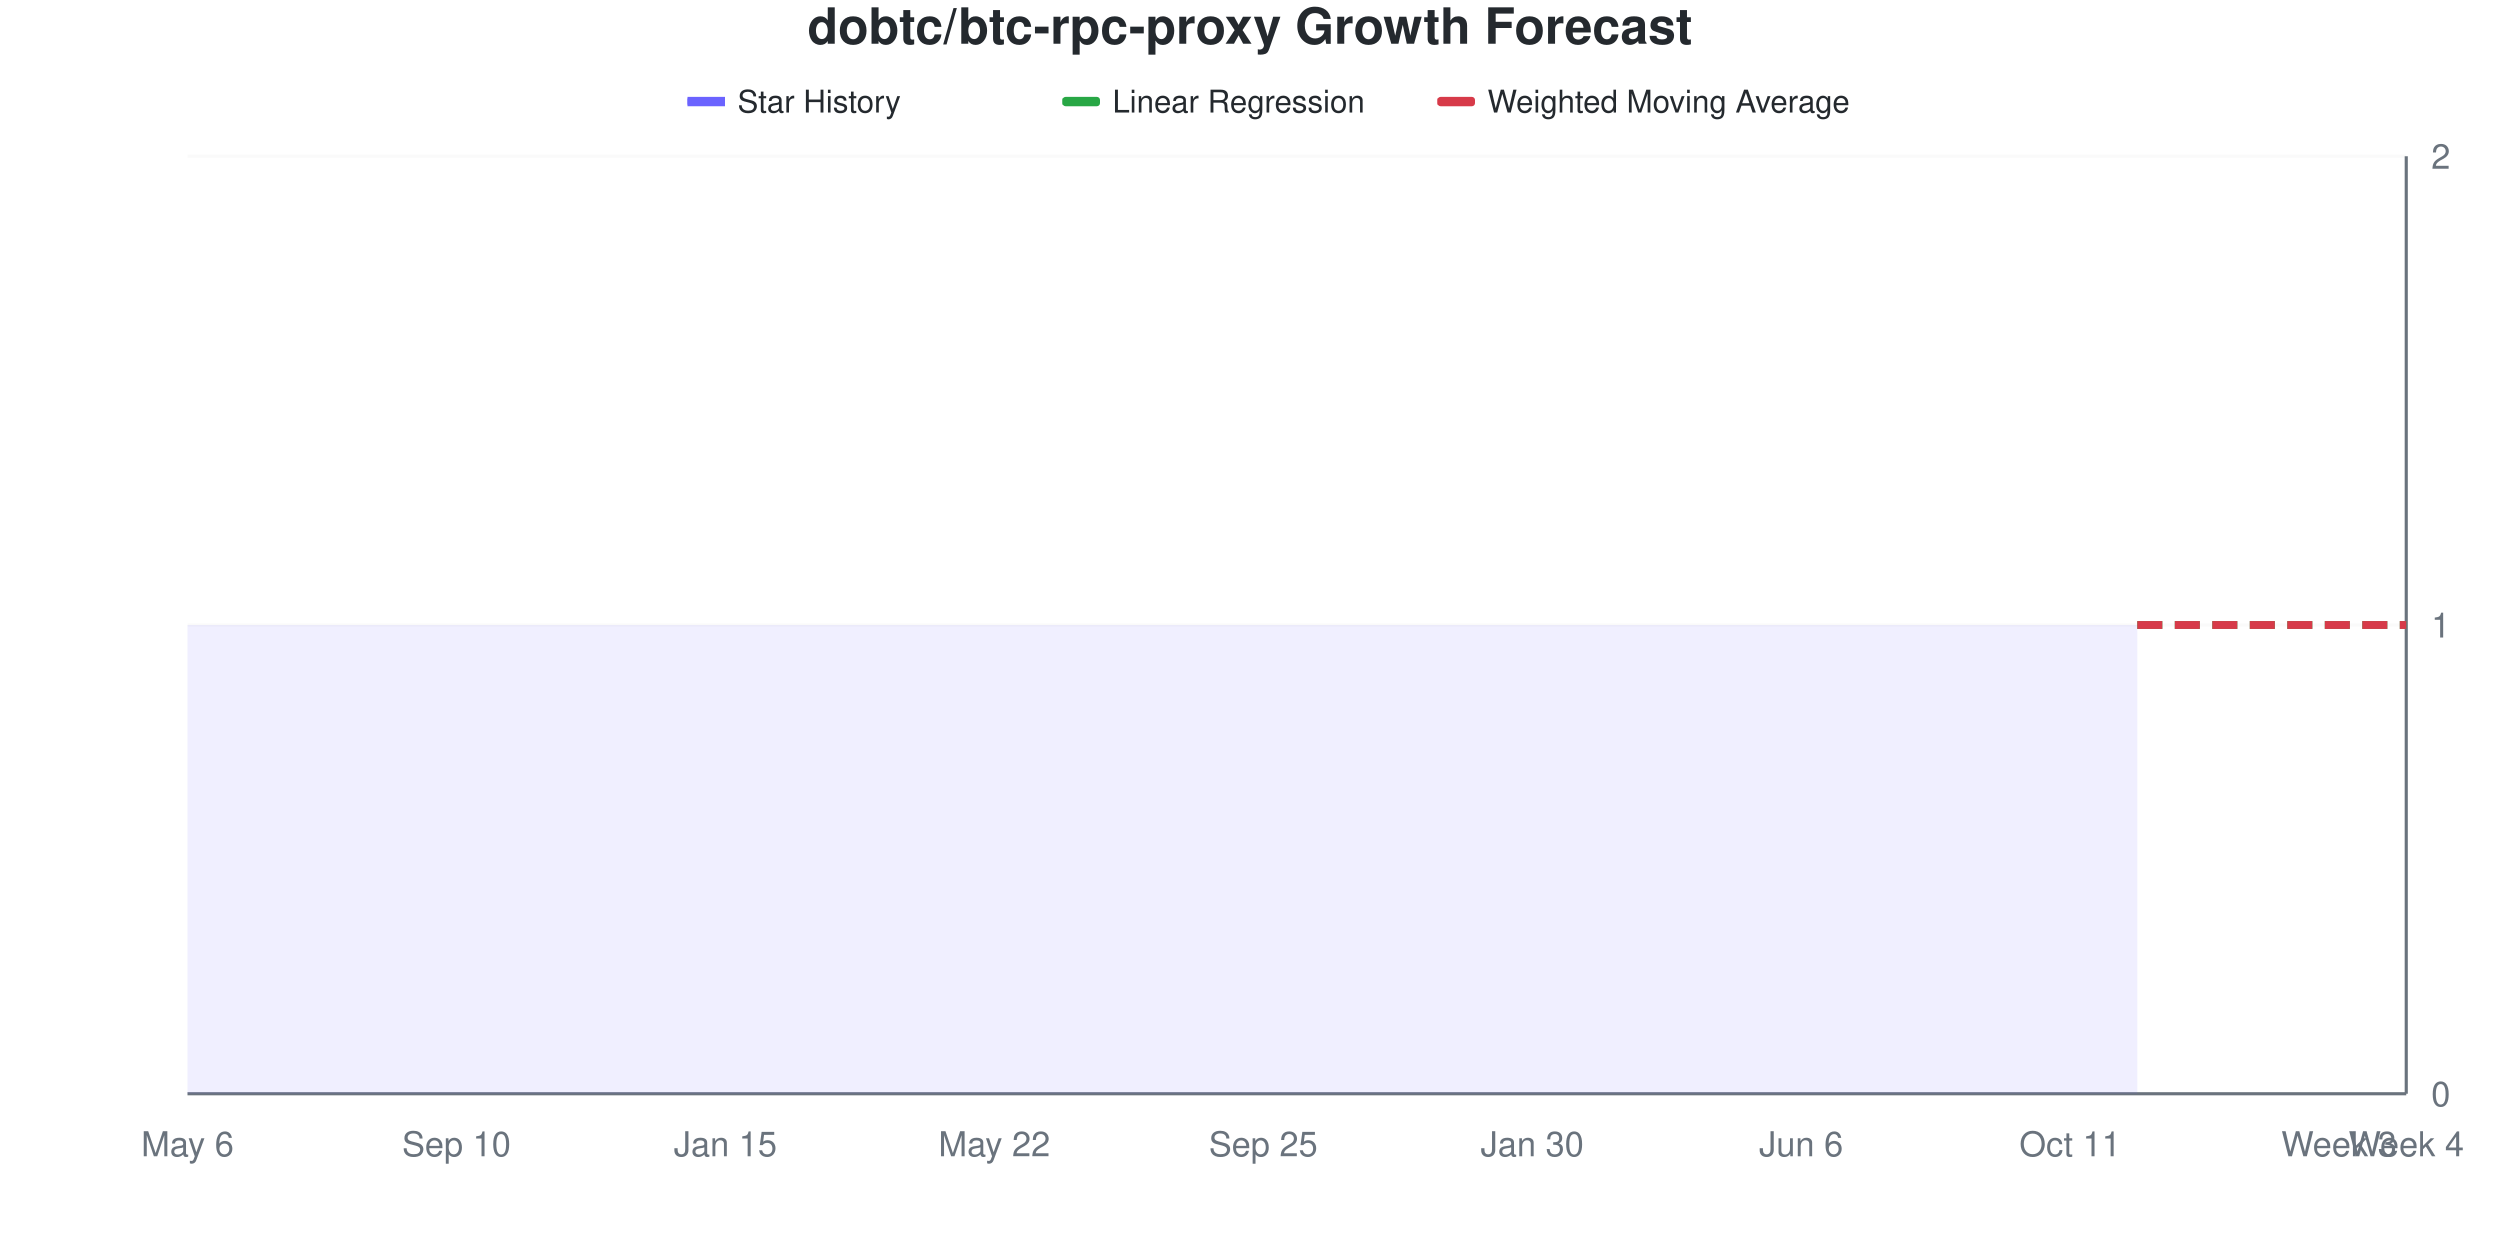
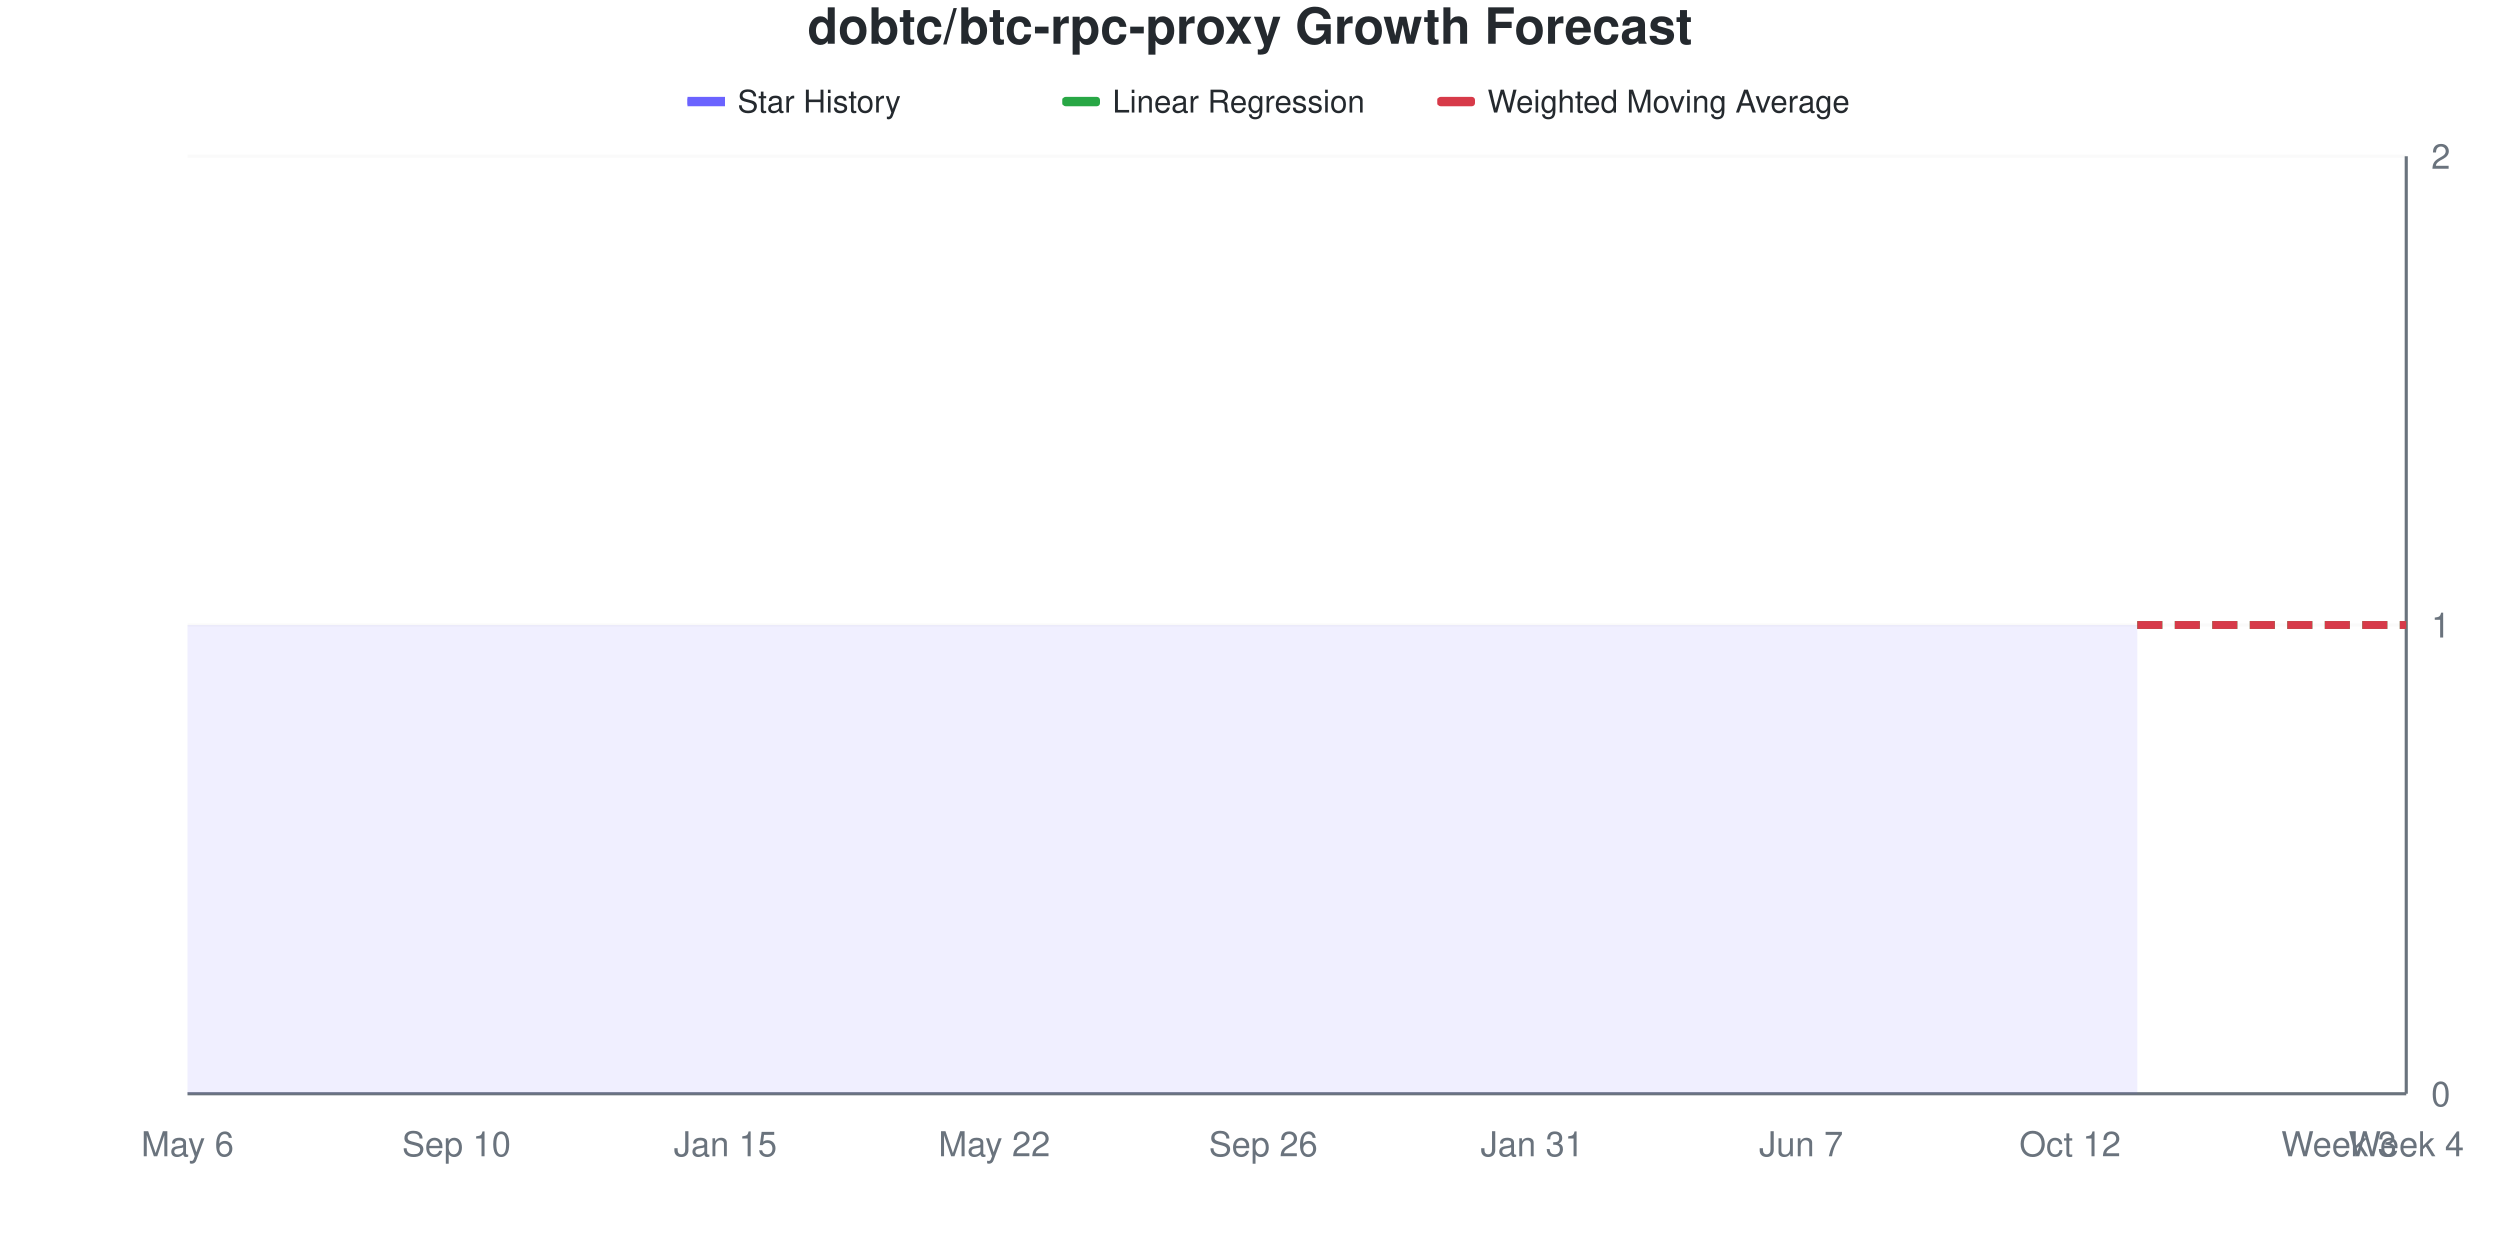
<svg xmlns="http://www.w3.org/2000/svg" viewBox="0 0 800 400" width="800" height="400">
  <style>
    @keyframes drawLine {
      to { stroke-dashoffset: 0; }
    }
    @keyframes fadeInPoint {
      from { opacity: 0; }
      to { opacity: 1; }
    }
    .data-line-0 {
      stroke-dasharray: 1161;
      stroke-dashoffset: 1161;
      animation: drawLine 2s ease-out forwards;
    }
    .data-point {
      opacity: 0;
      animation: fadeInPoint 0.5s ease-out forwards;
    }
    .chart-bg { fill: #fff; }
    .chart-text { fill: #24292e; }
    .chart-muted { fill: #6a737d; }
    .chart-grid { stroke: #eee; }
    .chart-axis { stroke: #6a737d; }
    @media (prefers-color-scheme: dark) {
      .chart-bg { fill: #0d1117; }
      .chart-text { fill: #e6edf3; }
      .chart-muted { fill: #8b949e; }
      .chart-grid { stroke: #21262d; }
      .chart-axis { stroke: #8b949e; }
    }
  </style>
  <rect width="800" height="400" class="chart-bg" />
  <text x="400" y="14" text-anchor="middle" class="chart-text" font-size="16" font-weight="bold" font-family="-apple-system, BlinkMacSystemFont, 'Segoe UI', Helvetica, Arial, sans-serif">dobtc/btc-rpc-proxy Growth Forecast</text>
  <g class="legend">
    <rect x="220" y="31" width="12" height="3" fill="#6b63ff" />
    <line x1="220" y1="32.5" x2="232" y2="32.5" stroke="#6b63ff" stroke-width="2" />
    <text x="236" y="36" class="chart-text" font-size="10" font-family="-apple-system, BlinkMacSystemFont, 'Segoe UI', Helvetica, Arial, sans-serif">Star History</text>
    <rect x="340" y="31" width="12" height="3" fill="#28a745" rx="1" />
    <line x1="340" y1="32.5" x2="352" y2="32.5" stroke="#28a745" stroke-width="2" stroke-dasharray="4,2" />
    <text x="356" y="36" class="chart-text" font-size="10" font-family="-apple-system, BlinkMacSystemFont, 'Segoe UI', Helvetica, Arial, sans-serif">Linear Regression</text>
    <rect x="460" y="31" width="12" height="3" fill="#d73a49" rx="1" />
    <line x1="460" y1="32.5" x2="472" y2="32.5" stroke="#d73a49" stroke-width="2" stroke-dasharray="4,2" />
    <text x="476" y="36" class="chart-text" font-size="10" font-family="-apple-system, BlinkMacSystemFont, 'Segoe UI', Helvetica, Arial, sans-serif">Weighted Moving Average</text>
  </g>
  <g class="grid">
    <line x1="60" y1="350" x2="770" y2="350" class="chart-grid" stroke-opacity="0.3" />
    <text x="778" y="354" text-anchor="start" class="chart-muted" font-size="11" font-family="-apple-system, BlinkMacSystemFont, 'Segoe UI', Helvetica, Arial, sans-serif">0</text>
    <line x1="60" y1="200" x2="770" y2="200" class="chart-grid" stroke-opacity="0.3" />
    <text x="778" y="204" text-anchor="start" class="chart-muted" font-size="11" font-family="-apple-system, BlinkMacSystemFont, 'Segoe UI', Helvetica, Arial, sans-serif">1</text>
    <line x1="60" y1="50" x2="770" y2="50" class="chart-grid" stroke-opacity="0.3" />
    <text x="778" y="54" text-anchor="start" class="chart-muted" font-size="11" font-family="-apple-system, BlinkMacSystemFont, 'Segoe UI', Helvetica, Arial, sans-serif">2</text>
  </g>
  <g class="milestones">
    
  </g>
  <g class="x-axis">
    <text x="60" y="370" text-anchor="middle" class="chart-muted" font-size="11" font-family="-apple-system, BlinkMacSystemFont, 'Segoe UI', Helvetica, Arial, sans-serif">May 6</text>
    <text x="146.061" y="370" text-anchor="middle" class="chart-muted" font-size="11" font-family="-apple-system, BlinkMacSystemFont, 'Segoe UI', Helvetica, Arial, sans-serif">Sep 10</text>
    <text x="232.121" y="370" text-anchor="middle" class="chart-muted" font-size="11" font-family="-apple-system, BlinkMacSystemFont, 'Segoe UI', Helvetica, Arial, sans-serif">Jan 15</text>
    <text x="318.182" y="370" text-anchor="middle" class="chart-muted" font-size="11" font-family="-apple-system, BlinkMacSystemFont, 'Segoe UI', Helvetica, Arial, sans-serif">May 22</text>
-     <text x="404.242" y="370" text-anchor="middle" class="chart-muted" font-size="11" font-family="-apple-system, BlinkMacSystemFont, 'Segoe UI', Helvetica, Arial, sans-serif">Sep 25</text>
-     <text x="490.303" y="370" text-anchor="middle" class="chart-muted" font-size="11" font-family="-apple-system, BlinkMacSystemFont, 'Segoe UI', Helvetica, Arial, sans-serif">Jan 30</text>
-     <text x="576.364" y="370" text-anchor="middle" class="chart-muted" font-size="11" font-family="-apple-system, BlinkMacSystemFont, 'Segoe UI', Helvetica, Arial, sans-serif">Jun 6</text>
-     <text x="662.424" y="370" text-anchor="middle" class="chart-muted" font-size="11" font-family="-apple-system, BlinkMacSystemFont, 'Segoe UI', Helvetica, Arial, sans-serif">Oct 11</text>
+     <text x="404.242" y="370" text-anchor="middle" class="chart-muted" font-size="11" font-family="-apple-system, BlinkMacSystemFont, 'Segoe UI', Helvetica, Arial, sans-serif">Sep 26</text>
+     <text x="490.303" y="370" text-anchor="middle" class="chart-muted" font-size="11" font-family="-apple-system, BlinkMacSystemFont, 'Segoe UI', Helvetica, Arial, sans-serif">Jan 31</text>
+     <text x="576.364" y="370" text-anchor="middle" class="chart-muted" font-size="11" font-family="-apple-system, BlinkMacSystemFont, 'Segoe UI', Helvetica, Arial, sans-serif">Jun 7</text>
+     <text x="662.424" y="370" text-anchor="middle" class="chart-muted" font-size="11" font-family="-apple-system, BlinkMacSystemFont, 'Segoe UI', Helvetica, Arial, sans-serif">Oct 12</text>
    <text x="748.485" y="370" text-anchor="middle" class="chart-muted" font-size="11" font-family="-apple-system, BlinkMacSystemFont, 'Segoe UI', Helvetica, Arial, sans-serif">Week 3</text>
    <text x="770" y="370" text-anchor="middle" class="chart-muted" font-size="11" font-family="-apple-system, BlinkMacSystemFont, 'Segoe UI', Helvetica, Arial, sans-serif">Week 4</text>
  </g>
  <line x1="770" y1="50" x2="770" y2="350" class="chart-axis" stroke-width="1" />
  <line x1="60" y1="350" x2="770" y2="350" class="chart-axis" stroke-width="1" />
  <path d="M60,350 L60,200 C67.172,200 74.343,200 81.515,200 C88.687,200 95.859,200 103.03,200 C110.202,200 117.374,200 124.545,200 C131.717,200 138.889,200 146.061,200 C153.232,200 160.404,200 167.576,200 C174.747,200 181.919,200 189.091,200 C196.263,200 203.434,200 210.606,200 C217.778,200 224.949,200 232.121,200 C239.293,200 246.465,200 253.636,200 C260.808,200 267.98,200 275.152,200 C282.323,200 289.495,200 296.667,200 C303.838,200 311.01,200 318.182,200 C325.354,200 332.525,200 339.697,200 C346.869,200 354.04,200 361.212,200 C368.384,200 375.556,200 382.727,200 C389.899,200 397.071,200 404.242,200 C411.414,200 418.586,200 425.758,200 C432.929,200 440.101,200 447.273,200 C454.444,200 461.616,200 468.788,200 C475.96,200 483.131,200 490.303,200 C497.475,200 504.646,200 511.818,200 C518.99,200 526.162,200 533.333,200 C540.505,200 547.677,200 554.848,200 C562.02,200 569.192,200 576.364,200 C583.535,200 590.707,200 597.879,200 C605.051,200 612.222,200 619.394,200 C626.566,200 633.737,200 640.909,200 C648.081,200 655.253,200 662.424,200 C669.596,200 676.768,200 683.939,200 L683.939,350 L60,350 Z" fill="#6b63ff" fill-opacity="0.1" />
  <path d="M60,350 L60,200 C67.172,200 74.343,200 81.515,200 C88.687,200 95.859,200 103.03,200 C110.202,200 117.374,200 124.545,200 C131.717,200 138.889,200 146.061,200 C153.232,200 160.404,200 167.576,200 C174.747,200 181.919,200 189.091,200 C196.263,200 203.434,200 210.606,200 C217.778,200 224.949,200 232.121,200 C239.293,200 246.465,200 253.636,200 C260.808,200 267.98,200 275.152,200 C282.323,200 289.495,200 296.667,200 C303.838,200 311.01,200 318.182,200 C325.354,200 332.525,200 339.697,200 C346.869,200 354.04,200 361.212,200 C368.384,200 375.556,200 382.727,200 C389.899,200 397.071,200 404.242,200 C411.414,200 418.586,200 425.758,200 C432.929,200 440.101,200 447.273,200 C454.444,200 461.616,200 468.788,200 C475.96,200 483.131,200 490.303,200 C497.475,200 504.646,200 511.818,200 C518.99,200 526.162,200 533.333,200 C540.505,200 547.677,200 554.848,200 C562.02,200 569.192,200 576.364,200 C583.535,200 590.707,200 597.879,200 C605.051,200 612.222,200 619.394,200 C626.566,200 633.737,200 640.909,200 C648.081,200 655.253,200 662.424,200 C669.596,200 676.768,200 683.939,200" fill="none" stroke="#6b63ff" stroke-width="2.5" class="data-line-0" />
  <path d="M683.939,200 C691.111,200 698.283,200 705.455,200 C712.626,200 719.798,200 726.97,200 C734.141,200 741.313,200 748.485,200 C755.657,200 762.828,200 770,200" fill="none" stroke="#28a745" stroke-width="2.5" stroke-dasharray="8,4" />
  <path d="M683.939,200 C691.111,200 698.283,200 705.455,200 C712.626,200 719.798,200 726.97,200 C734.141,200 741.313,200 748.485,200 C755.657,200 762.828,200 770,200" fill="none" stroke="#d73a49" stroke-width="2.5" stroke-dasharray="8,4" />
  <g class="points">
    <circle cx="60" cy="200" r="4" fill="#6b63ff" class="data-point" style="animation-delay: 1.50s" />
    <circle cx="81.515" cy="200" r="4" fill="#6b63ff" class="data-point" style="animation-delay: 1.55s" />
    <circle cx="103.03" cy="200" r="4" fill="#6b63ff" class="data-point" style="animation-delay: 1.60s" />
    <circle cx="124.545" cy="200" r="4" fill="#6b63ff" class="data-point" style="animation-delay: 1.65s" />
    <circle cx="146.061" cy="200" r="4" fill="#6b63ff" class="data-point" style="animation-delay: 1.70s" />
    <circle cx="167.576" cy="200" r="4" fill="#6b63ff" class="data-point" style="animation-delay: 1.75s" />
    <circle cx="189.091" cy="200" r="4" fill="#6b63ff" class="data-point" style="animation-delay: 1.80s" />
    <circle cx="210.606" cy="200" r="4" fill="#6b63ff" class="data-point" style="animation-delay: 1.85s" />
    <circle cx="232.121" cy="200" r="4" fill="#6b63ff" class="data-point" style="animation-delay: 1.90s" />
    <circle cx="253.636" cy="200" r="4" fill="#6b63ff" class="data-point" style="animation-delay: 1.95s" />
    <circle cx="275.152" cy="200" r="4" fill="#6b63ff" class="data-point" style="animation-delay: 2.00s" />
    <circle cx="296.667" cy="200" r="4" fill="#6b63ff" class="data-point" style="animation-delay: 2.05s" />
    <circle cx="318.182" cy="200" r="4" fill="#6b63ff" class="data-point" style="animation-delay: 2.10s" />
    <circle cx="339.697" cy="200" r="4" fill="#6b63ff" class="data-point" style="animation-delay: 2.15s" />
    <circle cx="361.212" cy="200" r="4" fill="#6b63ff" class="data-point" style="animation-delay: 2.20s" />
    <circle cx="382.727" cy="200" r="4" fill="#6b63ff" class="data-point" style="animation-delay: 2.25s" />
    <circle cx="404.242" cy="200" r="4" fill="#6b63ff" class="data-point" style="animation-delay: 2.30s" />
    <circle cx="425.758" cy="200" r="4" fill="#6b63ff" class="data-point" style="animation-delay: 2.35s" />
    <circle cx="447.273" cy="200" r="4" fill="#6b63ff" class="data-point" style="animation-delay: 2.40s" />
    <circle cx="468.788" cy="200" r="4" fill="#6b63ff" class="data-point" style="animation-delay: 2.45s" />
    <circle cx="490.303" cy="200" r="4" fill="#6b63ff" class="data-point" style="animation-delay: 2.50s" />
    <circle cx="511.818" cy="200" r="4" fill="#6b63ff" class="data-point" style="animation-delay: 2.55s" />
    <circle cx="533.333" cy="200" r="4" fill="#6b63ff" class="data-point" style="animation-delay: 2.60s" />
    <circle cx="554.848" cy="200" r="4" fill="#6b63ff" class="data-point" style="animation-delay: 2.65s" />
    <circle cx="576.364" cy="200" r="4" fill="#6b63ff" class="data-point" style="animation-delay: 2.70s" />
    <circle cx="597.879" cy="200" r="4" fill="#6b63ff" class="data-point" style="animation-delay: 2.75s" />
    <circle cx="619.394" cy="200" r="4" fill="#6b63ff" class="data-point" style="animation-delay: 2.80s" />
    <circle cx="640.909" cy="200" r="4" fill="#6b63ff" class="data-point" style="animation-delay: 2.85s" />
    <circle cx="662.424" cy="200" r="4" fill="#6b63ff" class="data-point" style="animation-delay: 2.90s" />
    <circle cx="683.939" cy="200" r="4" fill="#6b63ff" class="data-point" style="animation-delay: 2.95s" />
  </g>
</svg>
